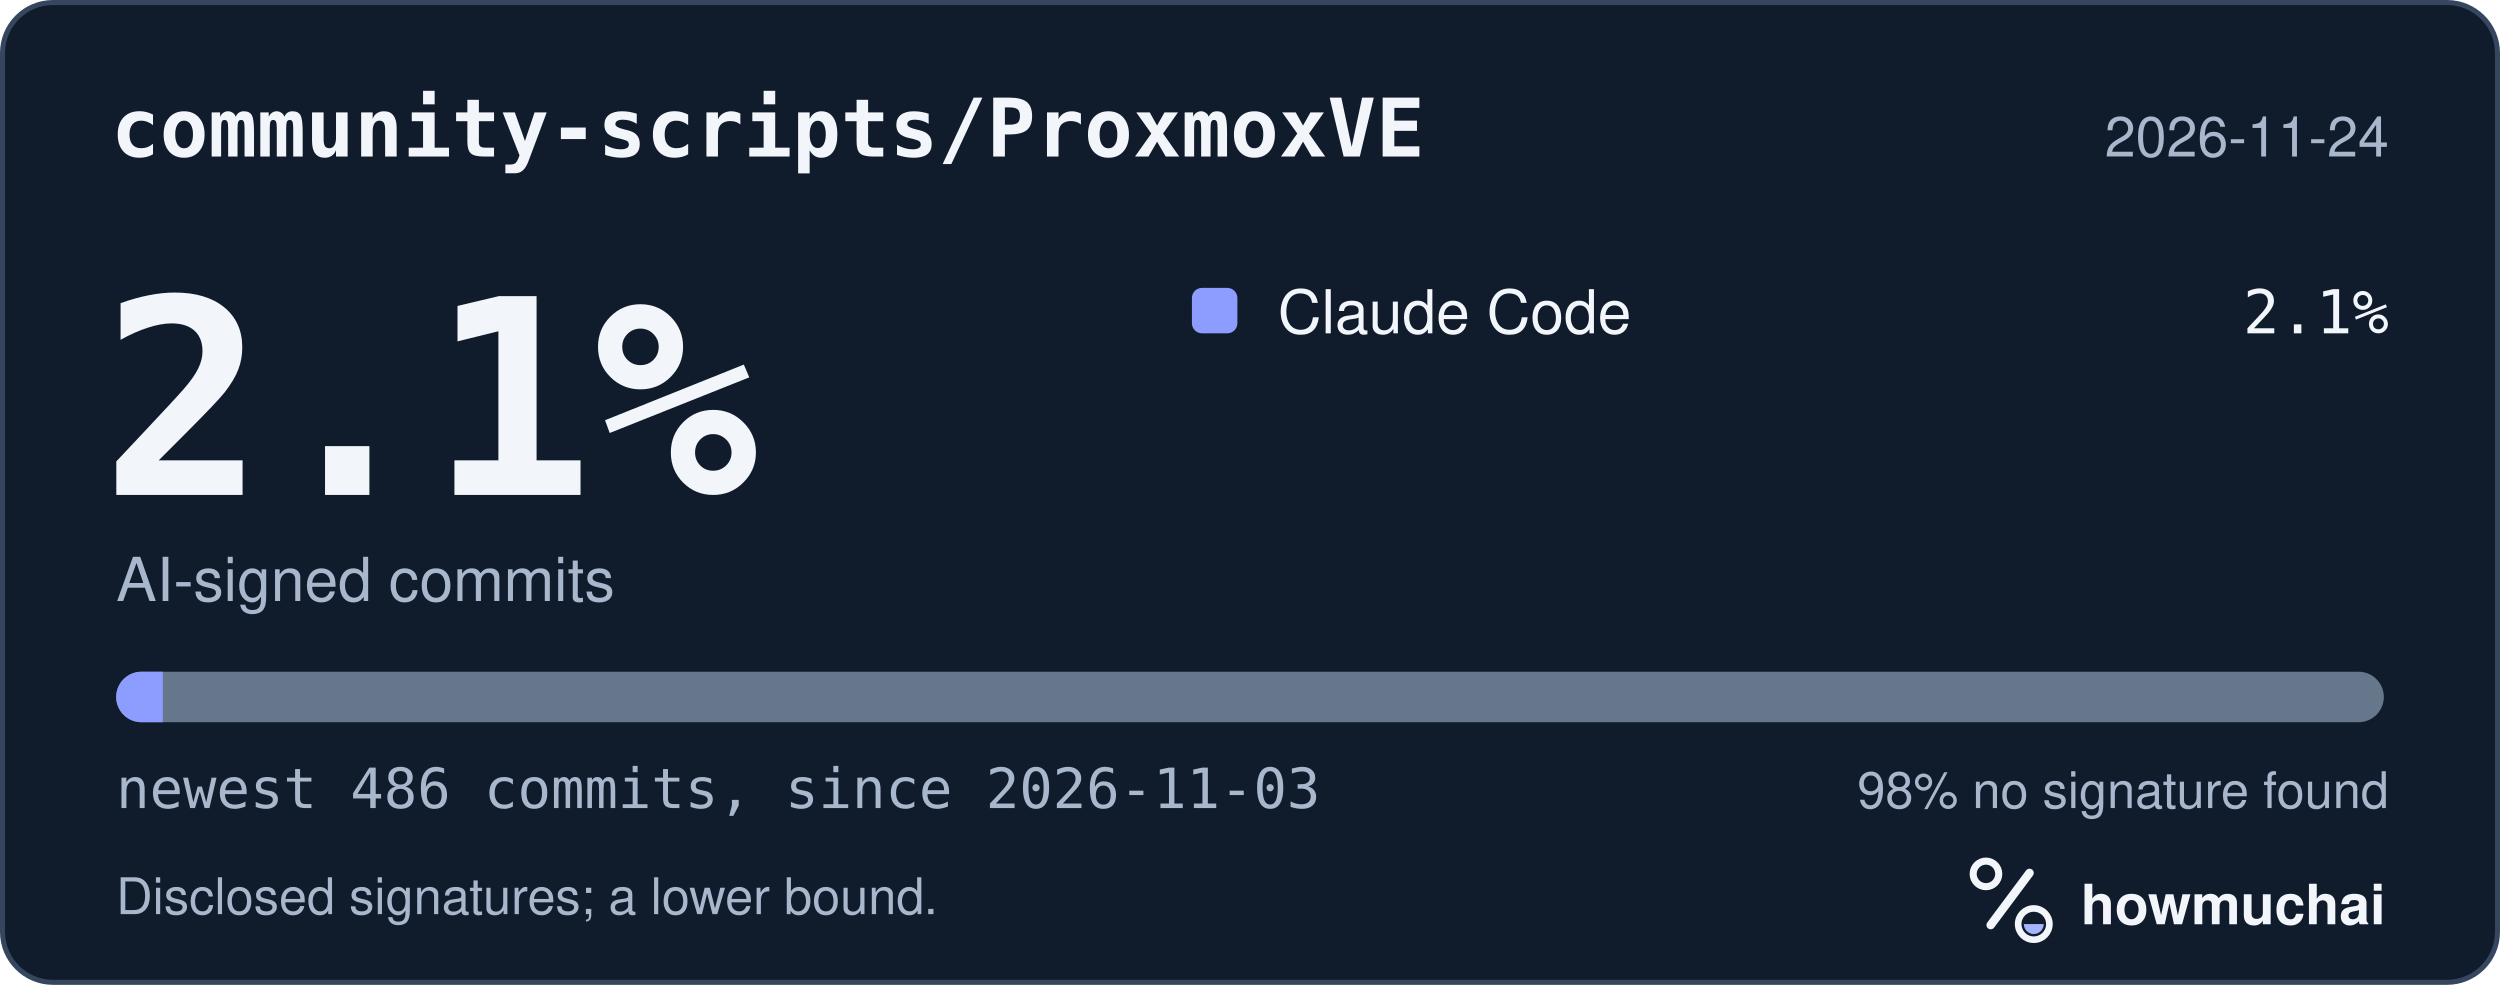
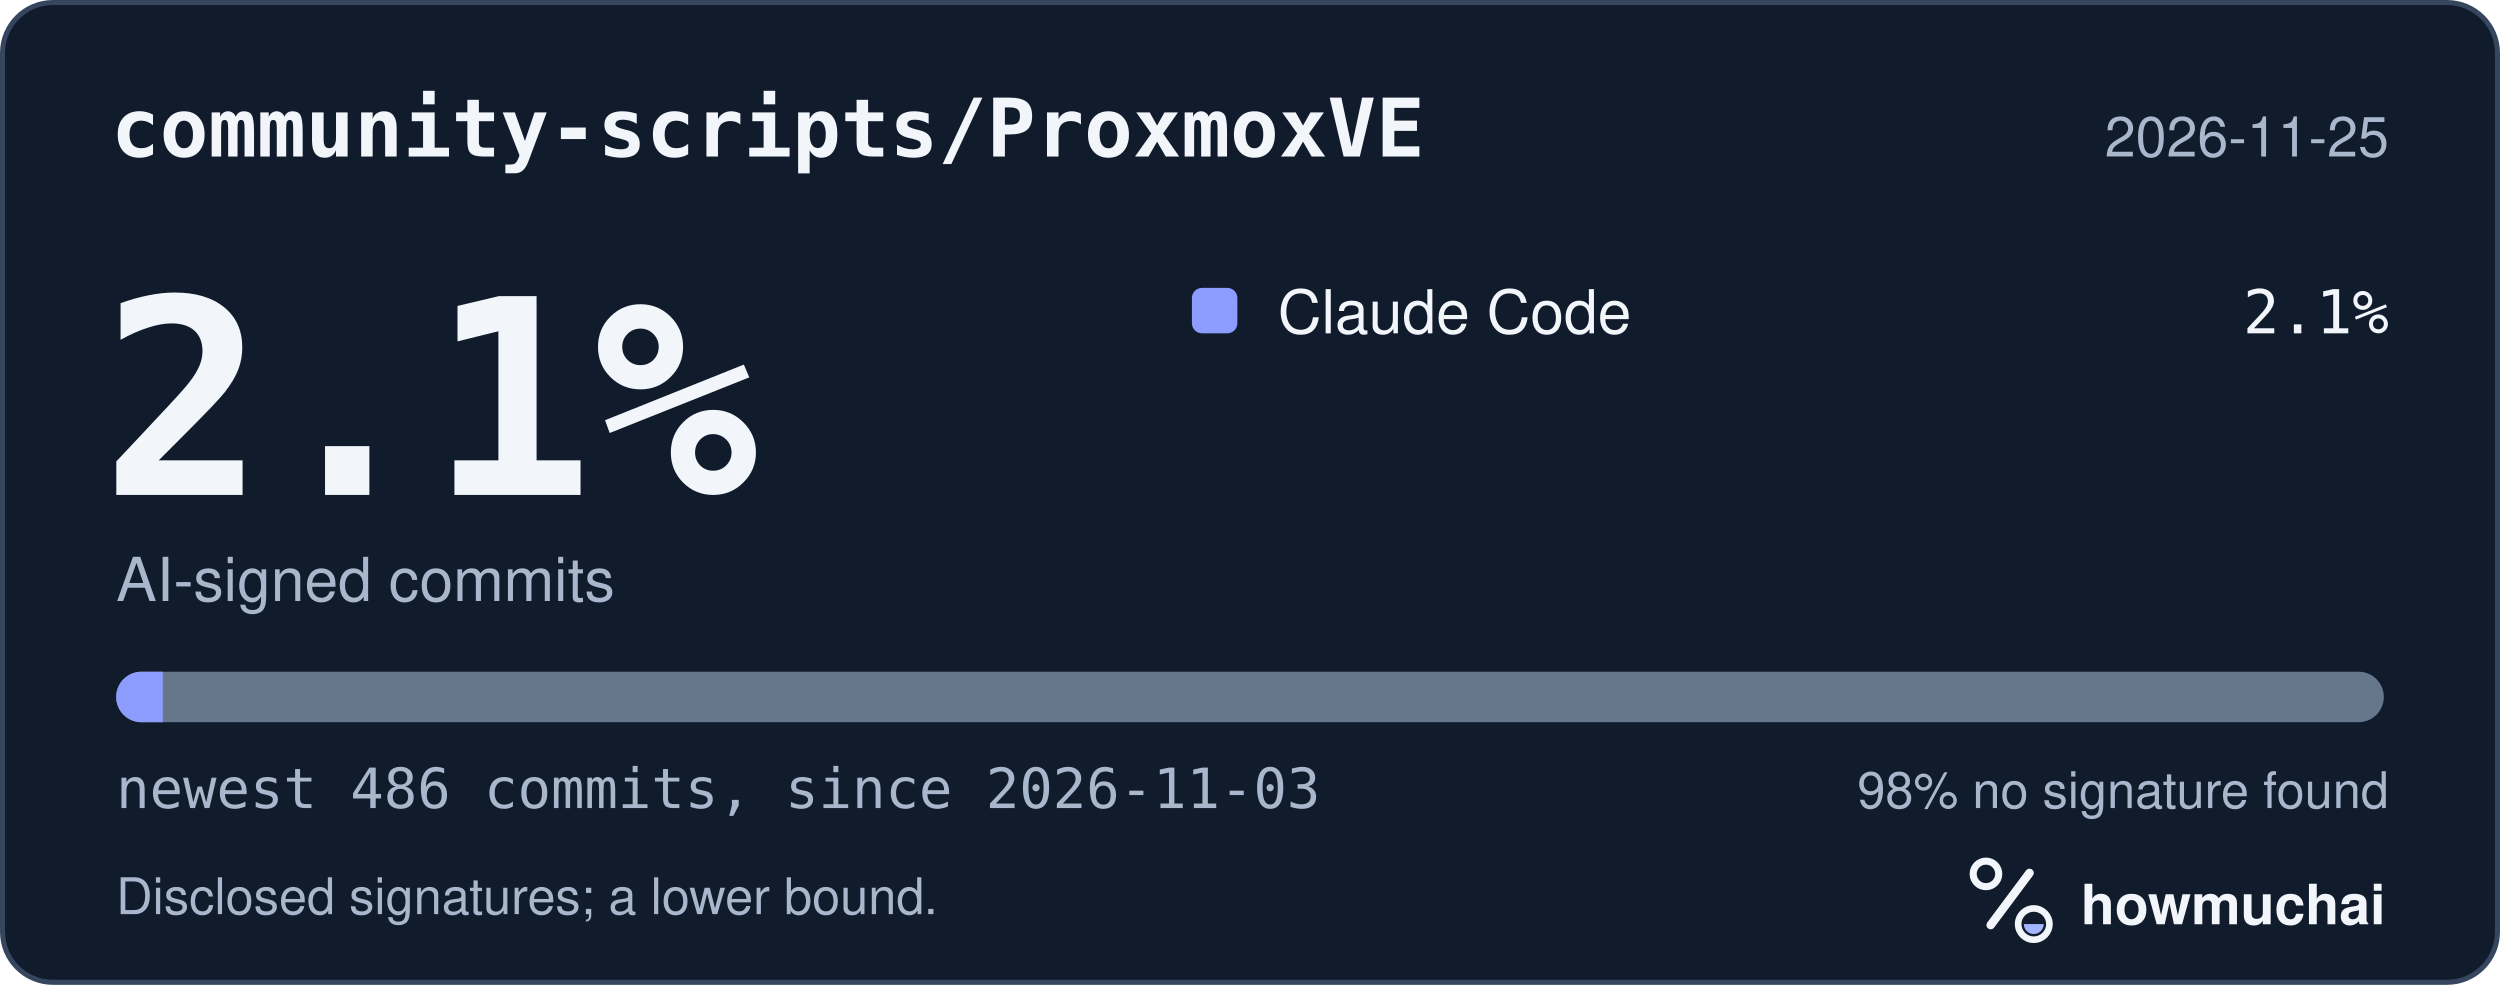
<svg xmlns="http://www.w3.org/2000/svg" width="495" height="195" viewBox="0 0 495 195" role="img" aria-labelledby="hm-t hm-d">
  <rect x="0.5" y="0.5" width="494" height="194" rx="10" fill="#101B2C" stroke="#35465E" />
  <text x="22" y="31" fill="#F2F5FA" font-family="ui-monospace, SF Mono, Menlo, Consolas, IBM Plex Mono, monospace" font-size="16" font-weight="600">community-scripts/ProxmoxVE</text>
-   <text x="473" y="31" fill="#A8B7CC" font-family="-apple-system, BlinkMacSystemFont, Segoe UI, Helvetica, Arial, Fira Sans, sans-serif" font-size="11" text-anchor="end">2026-11-24</text>
+   <text x="473" y="31" fill="#A8B7CC" font-family="-apple-system, BlinkMacSystemFont, Segoe UI, Helvetica, Arial, Fira Sans, sans-serif" font-size="11" text-anchor="end">2026-11-25</text>
  <text x="20" y="98" fill="#F2F5FA" font-family="ui-monospace, SF Mono, Menlo, Consolas, IBM Plex Mono, monospace" font-size="54" font-weight="700">2.1%</text>
  <text x="23" y="119" fill="#A8B7CC" font-family="-apple-system, BlinkMacSystemFont, Segoe UI, Helvetica, Arial, Fira Sans, sans-serif" font-size="12">AI-signed commits</text>
  <rect x="236" y="57" width="9" height="9" rx="2" fill="#8D9DFF" />
  <text x="253" y="66" fill="#F2F5FA" font-family="-apple-system, BlinkMacSystemFont, Segoe UI, Helvetica, Arial, Fira Sans, sans-serif" font-size="12">Claude Code</text>
  <text x="473" y="66" fill="#F2F5FA" font-family="ui-monospace, SF Mono, Menlo, Consolas, IBM Plex Mono, monospace" font-size="12" text-anchor="end">2.1%</text>
  <defs>
    <clipPath id="hm-bar">
      <rect x="23" y="133" width="449" height="10" rx="5" />
    </clipPath>
  </defs>
  <rect x="23" y="133" width="449" height="10" rx="5" fill="#66768B" />
  <g clip-path="url(#hm-bar)">
    <rect x="23.00" y="133" width="9.24" height="10" fill="#8D9DFF" />
  </g>
  <text x="23" y="160" fill="#A8B7CC" font-family="ui-monospace, SF Mono, Menlo, Consolas, IBM Plex Mono, monospace" font-size="11">newest 486 commits, since 2026-11-03</text>
  <text x="473" y="160" fill="#A8B7CC" font-family="-apple-system, BlinkMacSystemFont, Segoe UI, Helvetica, Arial, Fira Sans, sans-serif" font-size="10" text-anchor="end">98% no signature found</text>
  <text x="23" y="181" fill="#A8B7CC" font-family="-apple-system, BlinkMacSystemFont, Segoe UI, Helvetica, Arial, Fira Sans, sans-serif" font-size="10">Disclosed signatures; a lower bound.</text>
  <g transform="translate(386 166) scale(0.046875)">
    <circle cx="154" cy="150" r="54" fill="none" stroke="#F2F5FA" stroke-width="30" />
    <path d="M174 366 338 146" fill="none" stroke="#F2F5FA" stroke-width="36" stroke-linecap="round" />
    <circle cx="356" cy="362" r="66" fill="none" stroke="#F2F5FA" stroke-width="28" />
    <path d="M314 362a42 42 0 0 0 84 0Z" fill="#A4B5FF" />
  </g>
  <text x="412" y="183" fill="#F2F5FA" font-family="-apple-system, BlinkMacSystemFont, Segoe UI, Helvetica, Arial, Fira Sans, sans-serif" font-size="11" font-weight="650">howmuchai</text>
</svg>
